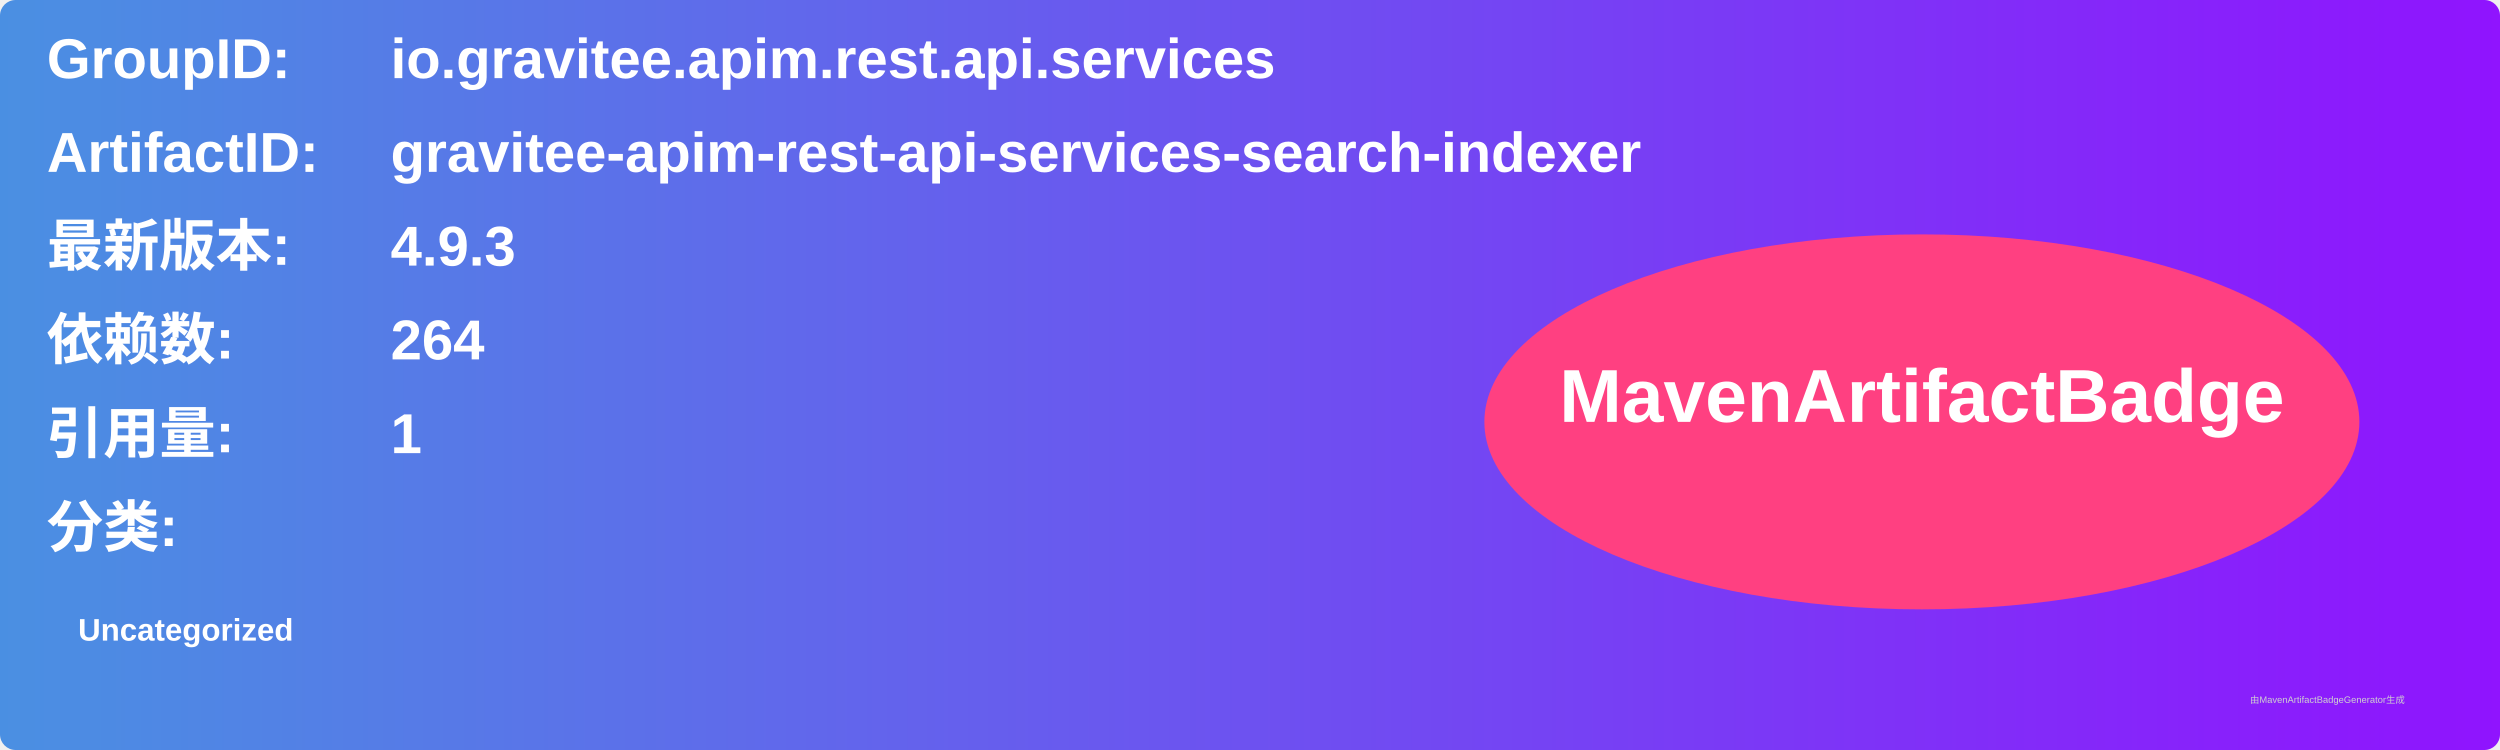
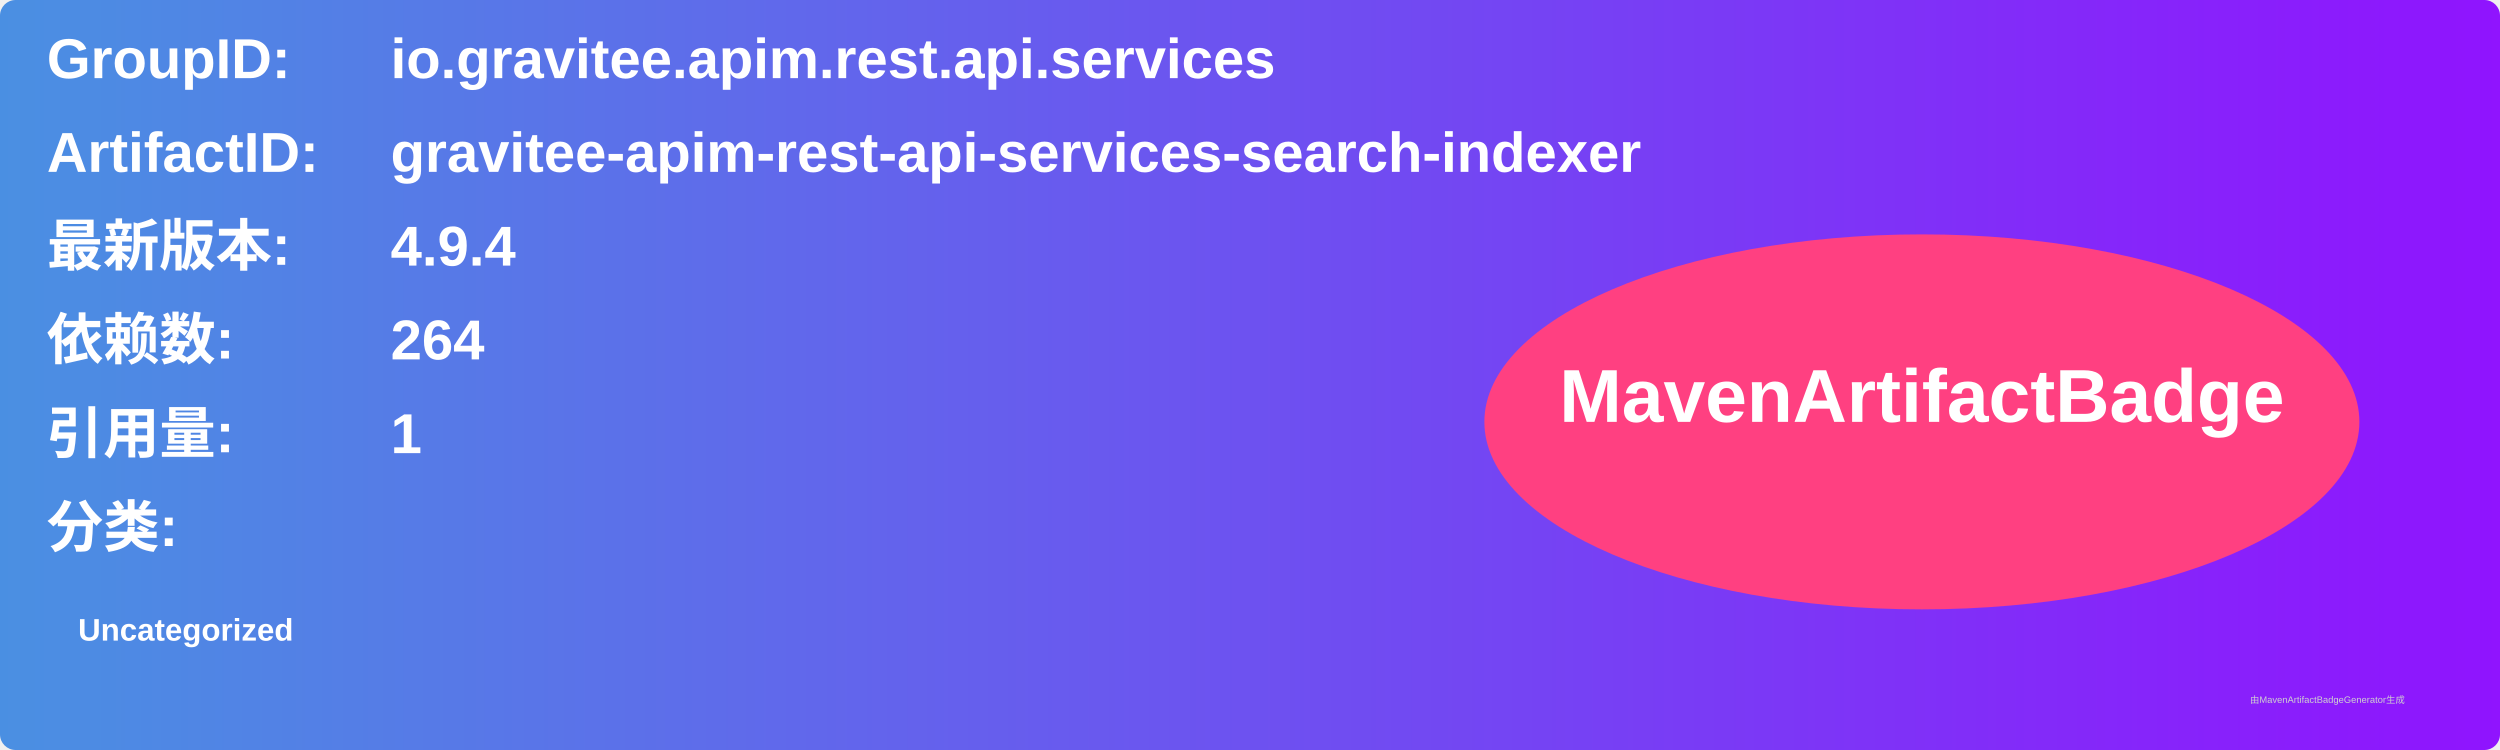
<svg xmlns="http://www.w3.org/2000/svg" width="800" height="240" viewBox="0 0 800 240">
  <linearGradient id="grad" x1="0%" y1="0%" x2="100%" y2="0%">
    <stop offset="0%" stop-color="#4a90e2" />
    <stop offset="100%" stop-color="#9013fe" />
  </linearGradient>
  <rect width="100%" height="100%" rx="5" ry="5" fill="url(#grad)" />
  <g transform="translate(15, 15)">
    <text x="0" y="10" font-family="Arial" font-size="18" fill="white" font-weight="bold" width="260">GroupID:</text>
    <text x="110" y="10" font-family="Arial" font-size="18" fill="white" font-weight="bold" width="460">io.gravitee.apim.rest.api.services</text>
    <text x="0" y="40" font-family="Arial" font-size="18" fill="white" font-weight="bold" width="260">ArtifactID:</text>
    <text x="110" y="40" font-family="Arial" font-size="18" fill="white" font-weight="bold" width="460">gravitee-apim-rest-api-services-search-indexer</text>
    <text x="0" y="70" font-family="Arial" font-size="18" fill="white" font-weight="bold">最新版本:</text>
    <text x="110" y="70" font-family="Arial" font-size="18" fill="white" font-weight="bold">
-       <tspan font-weight="bold">4.9.3</tspan>
+       <tspan font-weight="bold">4.9.4</tspan>
    </text>
    <text x="0" y="100" font-family="Arial" font-size="18" fill="white" font-weight="bold">依赖数: </text>
    <text x="110" y="100" font-family="Arial" font-size="18" fill="white">
      <tspan font-weight="bold">264</tspan>
    </text>
    <text x="0" y="130" font-family="Arial" font-size="18" fill="white" font-weight="bold">引用量: </text>
    <text x="110" y="130" font-family="Arial" font-size="18" fill="white">
      <tspan font-weight="bold">1</tspan>
    </text>
    <text x="0" y="160" font-family="Arial" font-size="18" fill="white" font-weight="bold">分类:</text>
    <text x="10" y="190" font-family="Arial" font-size="10" fill="white">
      <tspan font-weight="bold">Uncategorized</tspan>
    </text>
    <ellipse cx="600" cy="120" rx="140" ry="60" fill="#ff4081" />
    <text x="600" y="120" text-anchor="middle" font-family="Arial" font-size="24" fill="white" font-weight="bold">MavenArtifactBadge</text>
  </g>
  <text x="720" y="225" font-family="Arial" font-size="3" fill="#d0d0d0">由MavenArtifactBadgeGenerator生成</text>
</svg>
